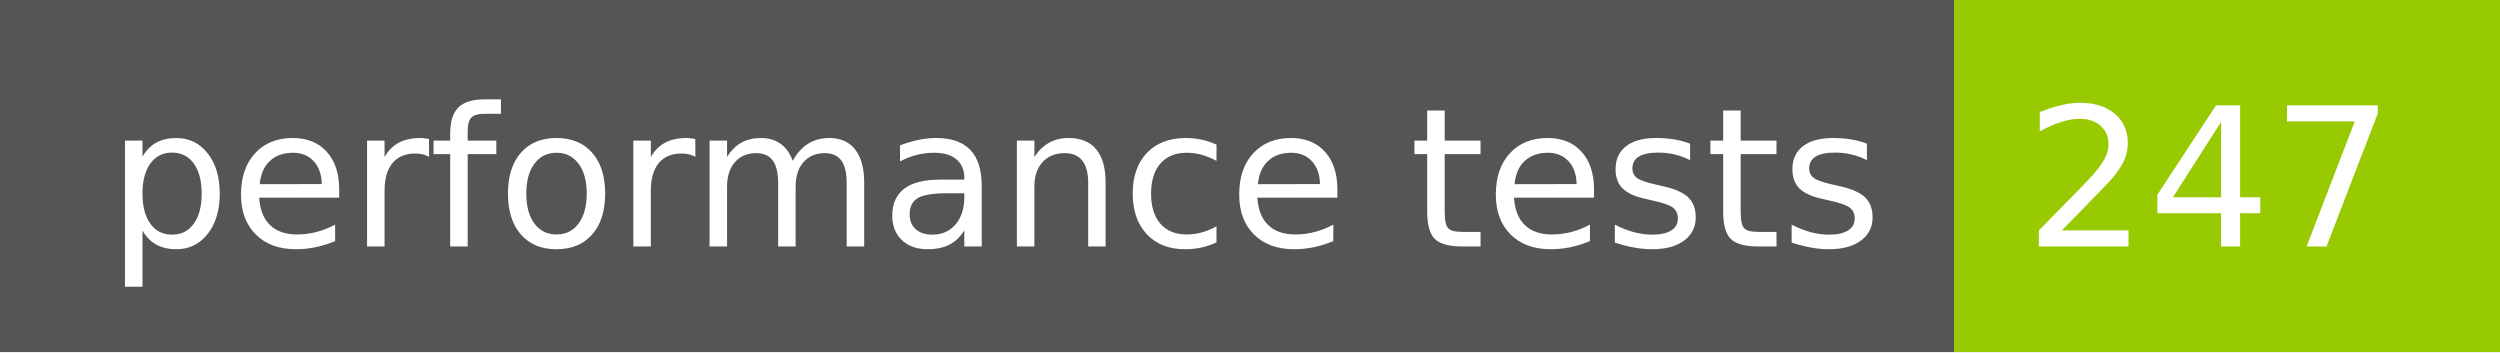
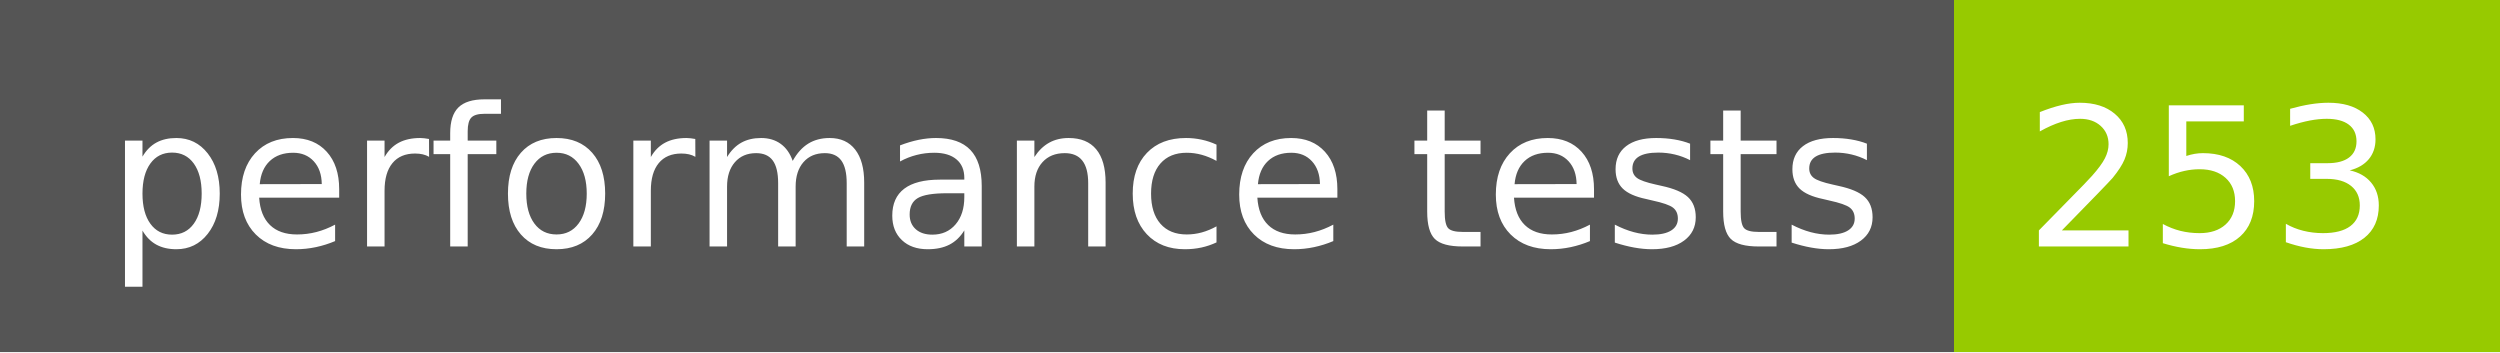
- <svg xmlns="http://www.w3.org/2000/svg" width="142" height="20" role="img" aria-label="performance tests: 247">
+ <svg xmlns="http://www.w3.org/2000/svg" width="142" height="20" role="img" aria-label="performance tests: 253">
  <g shape-rendering="crispEdges">
    <rect width="111" height="20" fill="#555" />
    <rect x="111" width="31" height="20" fill="#97ca00" />
  </g>
  <g fill="#fff" text-anchor="middle" font-family="Verdana,Geneva,DejaVu Sans,sans-serif" text-rendering="geometricPrecision" font-size="110">
    <text x="565" y="140" transform="scale(.1)" fill="#fff" textLength="1010">performance tests</text>
-     <text x="1255" y="140" transform="scale(.1)" fill="#fff" textLength="210">247</text>
+     <text x="1255" y="140" transform="scale(.1)" fill="#fff" textLength="210">253</text>
  </g>
</svg>
